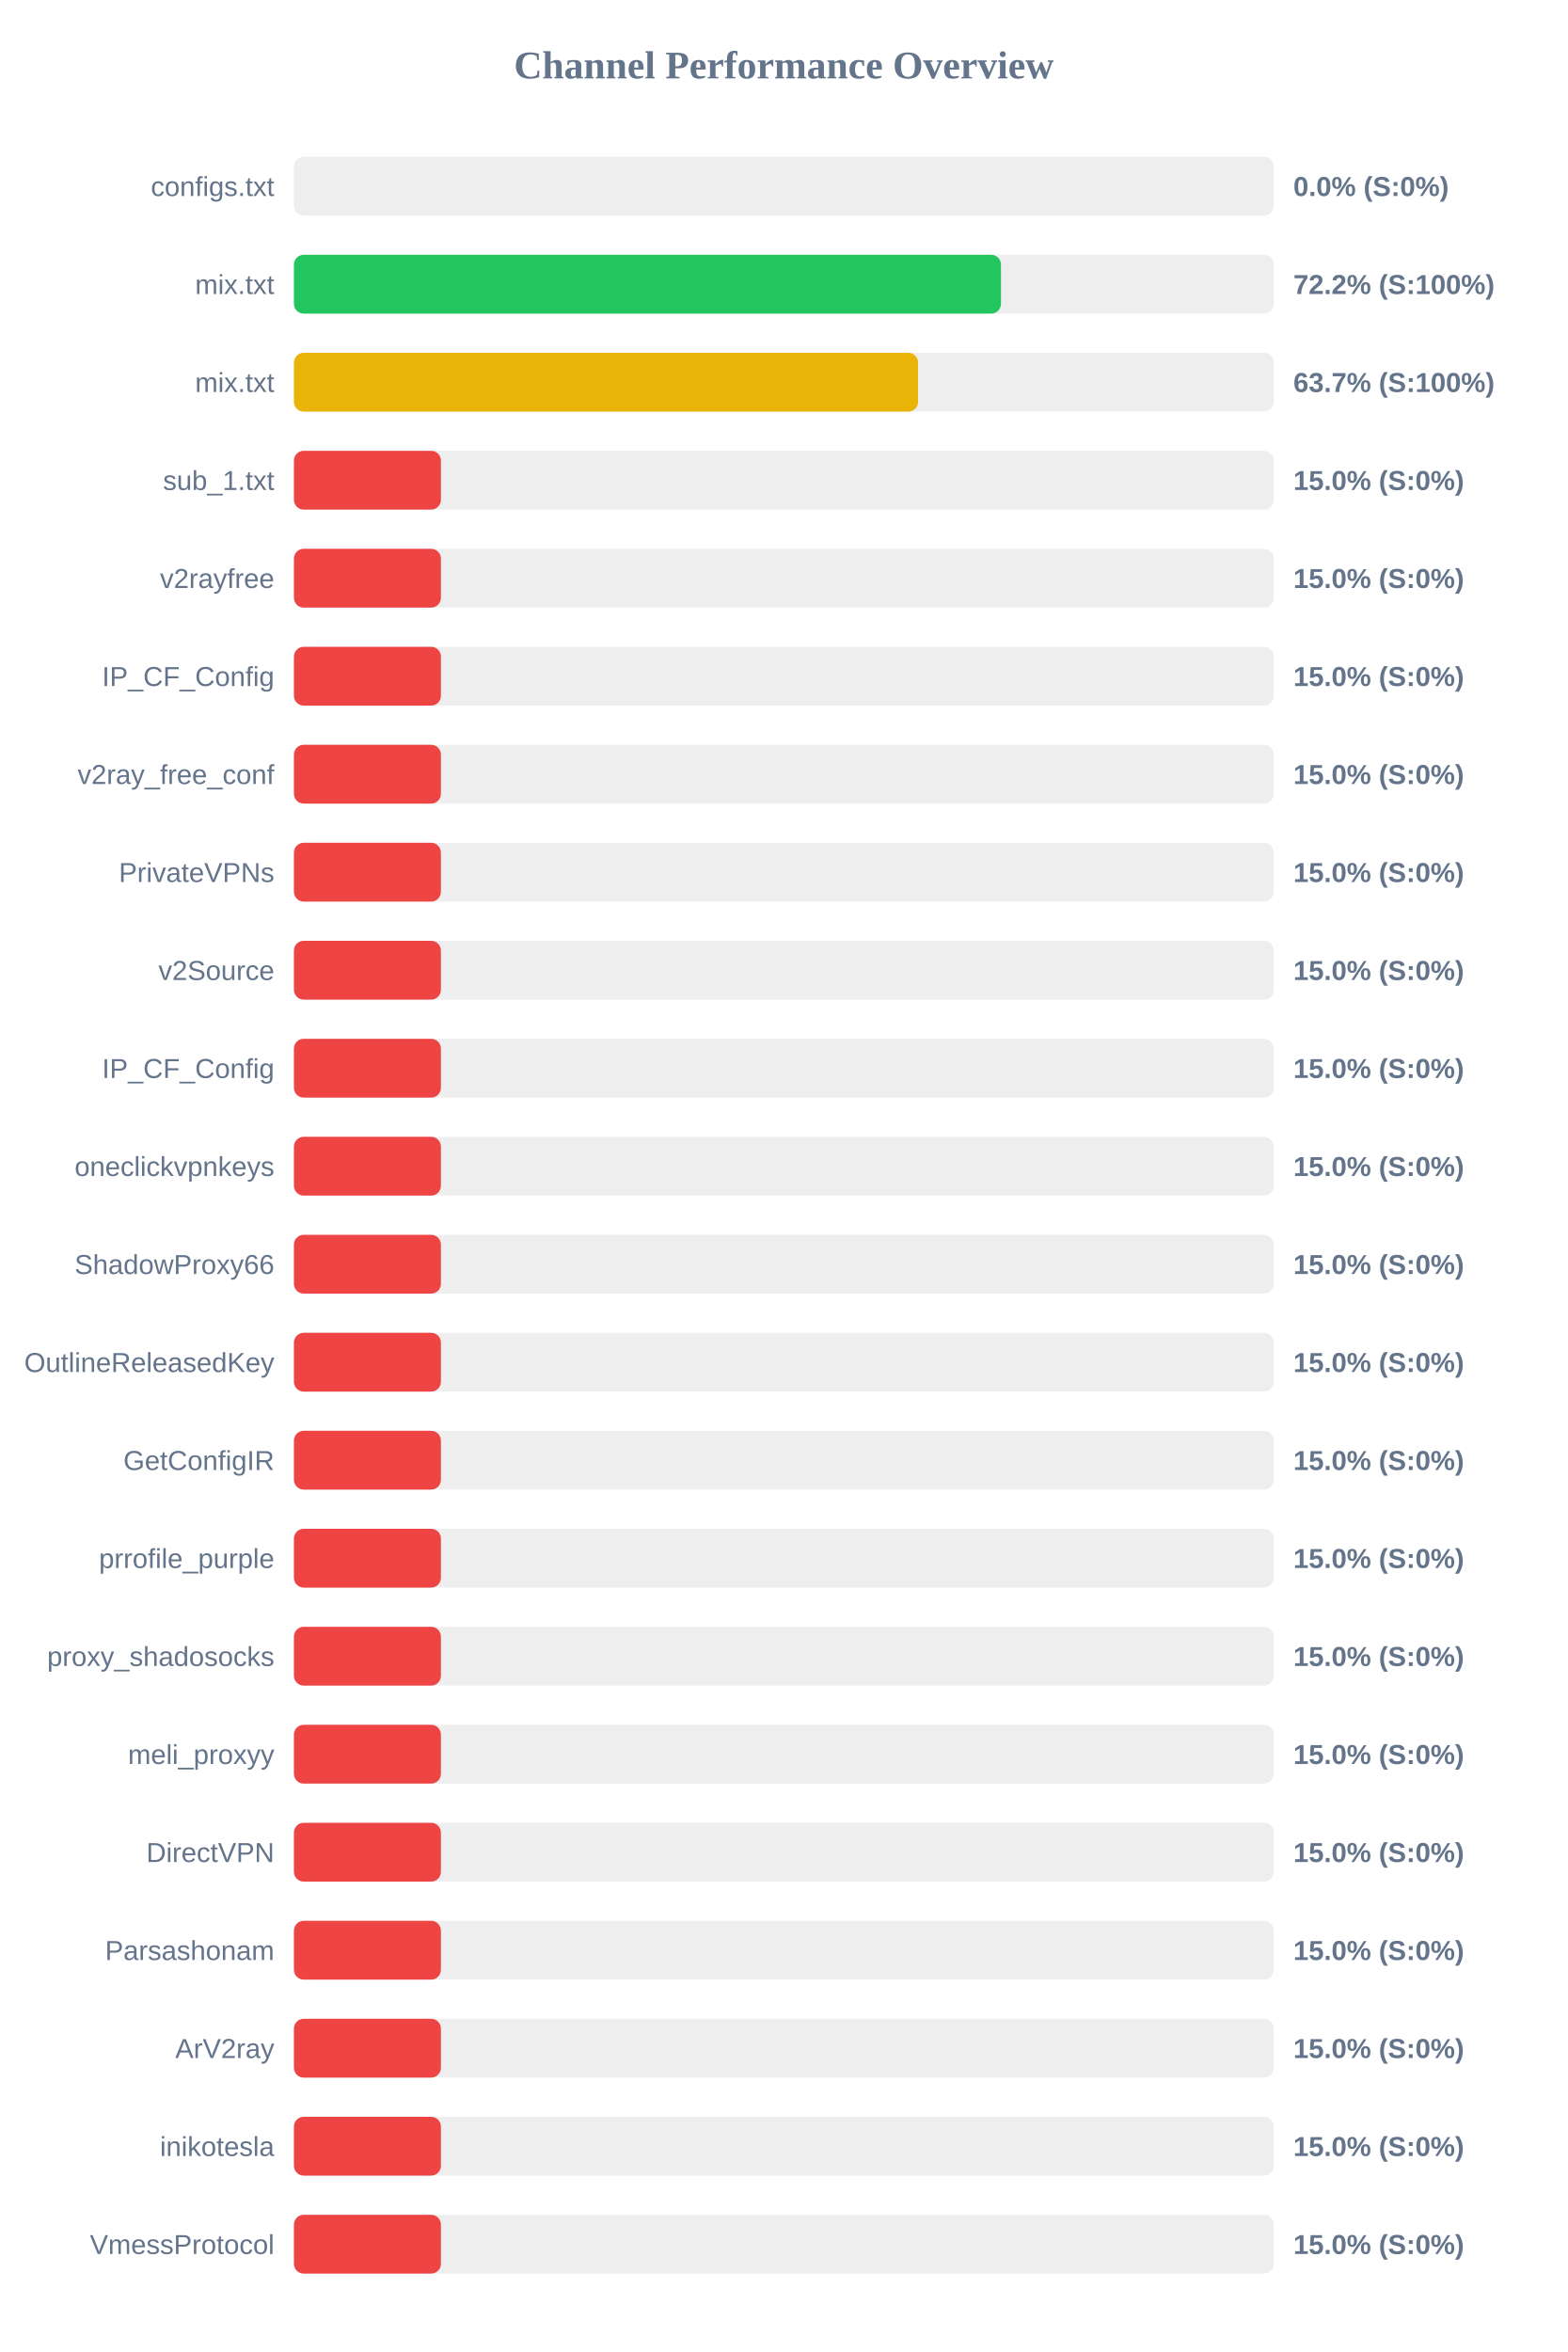
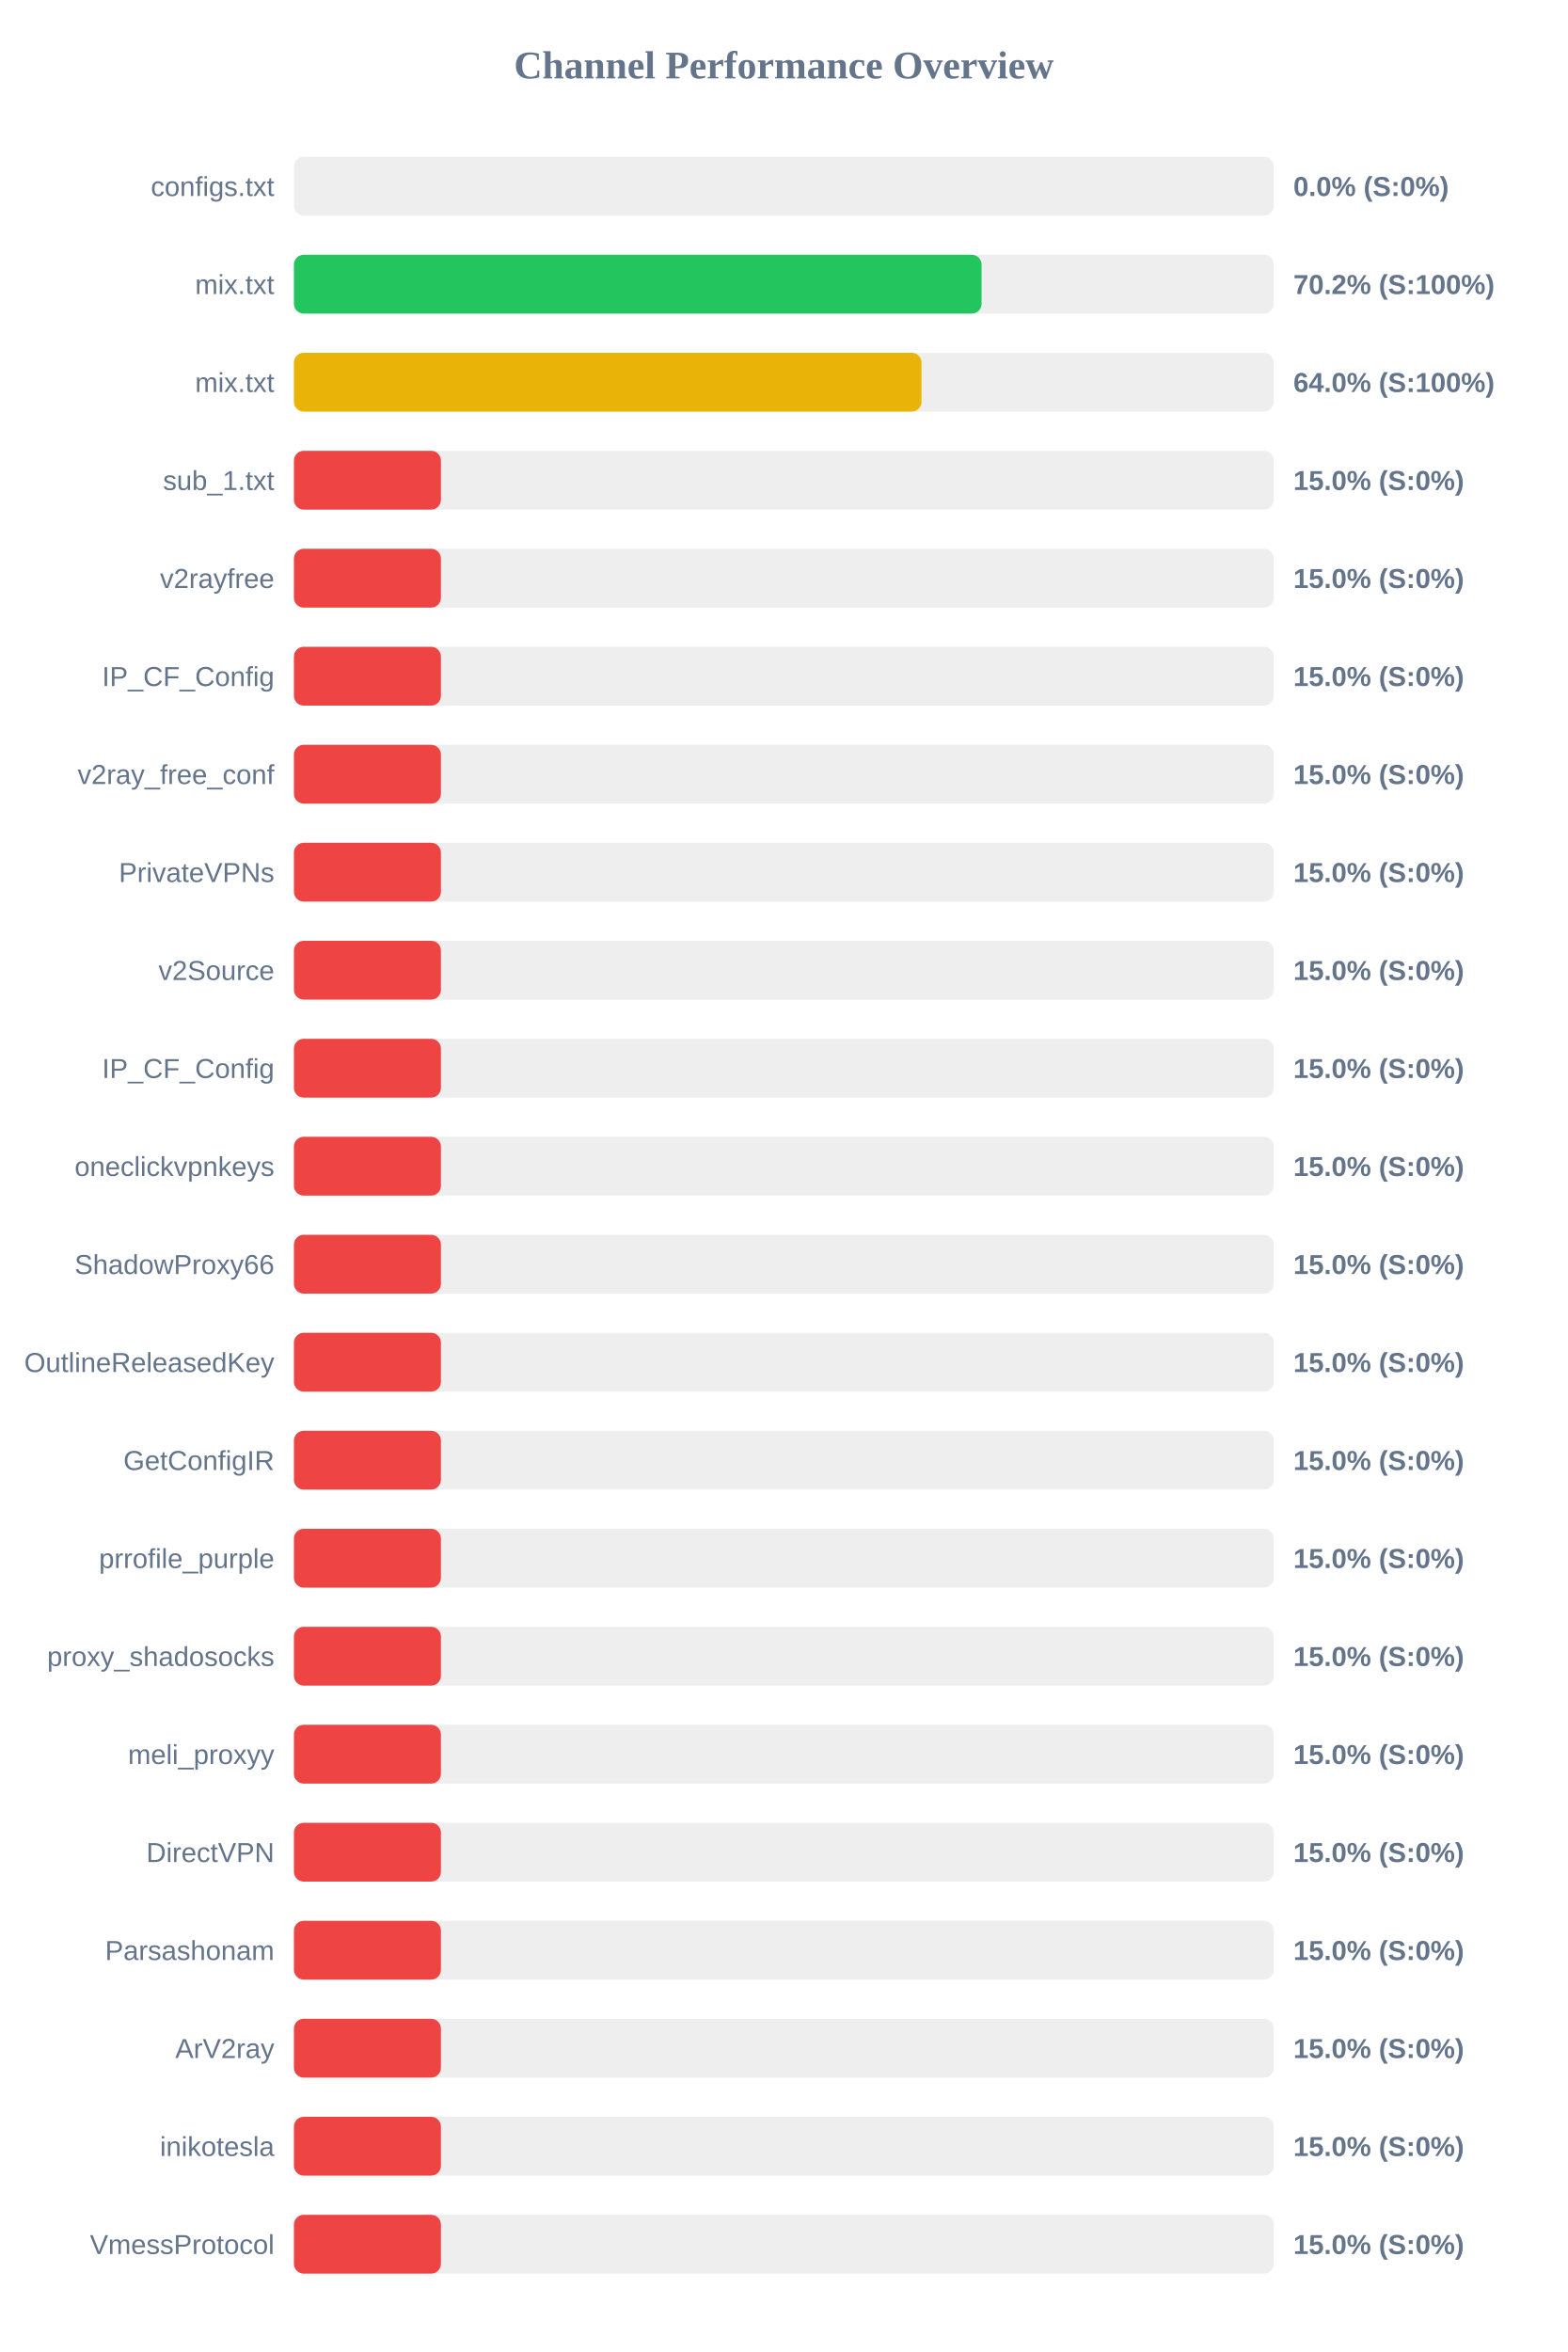
<svg xmlns="http://www.w3.org/2000/svg" width="800" height="1200" version="1.1">
  <style>
        .row { font: 14px Arial; fill: #64748b; }
        .score { font: bold 14px Arial; fill: #64748b; }
    </style>
  <text x="400" y="40" text-anchor="middle" font-size="20px" font-weight="bold" fill="#64748b">Channel Performance Overview</text>
  <rect x="150" y="80" width="500" height="30" fill="#eee" rx="5" />
  <rect x="150" y="80" width="0.0" height="30" fill="#ef4444" rx="5" />
  <text x="140" y="100" text-anchor="end" class="row">configs.txt</text>
  <text x="660" y="100" text-anchor="start" class="score">0.0% (S:0%)</text>
  <rect x="150" y="130" width="500" height="30" fill="#eee" rx="5" />
-   <rect x="150" y="130" width="360.8" height="30" fill="#22c55e" rx="5" />
+   <rect x="150" y="130" width="350.9" height="30" fill="#22c55e" rx="5" />
  <text x="140" y="150" text-anchor="end" class="row">mix.txt</text>
-   <text x="660" y="150" text-anchor="start" class="score">72.2% (S:100%)</text>
+   <text x="660" y="150" text-anchor="start" class="score">70.2% (S:100%)</text>
  <rect x="150" y="180" width="500" height="30" fill="#eee" rx="5" />
-   <rect x="150" y="180" width="318.5" height="30" fill="#eab308" rx="5" />
+   <rect x="150" y="180" width="320.25" height="30" fill="#eab308" rx="5" />
  <text x="140" y="200" text-anchor="end" class="row">mix.txt</text>
-   <text x="660" y="200" text-anchor="start" class="score">63.7% (S:100%)</text>
+   <text x="660" y="200" text-anchor="start" class="score">64.0% (S:100%)</text>
  <rect x="150" y="230" width="500" height="30" fill="#eee" rx="5" />
  <rect x="150" y="230" width="75.0" height="30" fill="#ef4444" rx="5" />
  <text x="140" y="250" text-anchor="end" class="row">sub_1.txt</text>
  <text x="660" y="250" text-anchor="start" class="score">15.0% (S:0%)</text>
  <rect x="150" y="280" width="500" height="30" fill="#eee" rx="5" />
  <rect x="150" y="280" width="75.0" height="30" fill="#ef4444" rx="5" />
  <text x="140" y="300" text-anchor="end" class="row">v2rayfree</text>
  <text x="660" y="300" text-anchor="start" class="score">15.0% (S:0%)</text>
  <rect x="150" y="330" width="500" height="30" fill="#eee" rx="5" />
  <rect x="150" y="330" width="75.0" height="30" fill="#ef4444" rx="5" />
  <text x="140" y="350" text-anchor="end" class="row">IP_CF_Config</text>
  <text x="660" y="350" text-anchor="start" class="score">15.0% (S:0%)</text>
  <rect x="150" y="380" width="500" height="30" fill="#eee" rx="5" />
  <rect x="150" y="380" width="75.0" height="30" fill="#ef4444" rx="5" />
  <text x="140" y="400" text-anchor="end" class="row">v2ray_free_conf</text>
  <text x="660" y="400" text-anchor="start" class="score">15.0% (S:0%)</text>
  <rect x="150" y="430" width="500" height="30" fill="#eee" rx="5" />
  <rect x="150" y="430" width="75.0" height="30" fill="#ef4444" rx="5" />
  <text x="140" y="450" text-anchor="end" class="row">PrivateVPNs</text>
  <text x="660" y="450" text-anchor="start" class="score">15.0% (S:0%)</text>
  <rect x="150" y="480" width="500" height="30" fill="#eee" rx="5" />
  <rect x="150" y="480" width="75.0" height="30" fill="#ef4444" rx="5" />
  <text x="140" y="500" text-anchor="end" class="row">v2Source</text>
  <text x="660" y="500" text-anchor="start" class="score">15.0% (S:0%)</text>
  <rect x="150" y="530" width="500" height="30" fill="#eee" rx="5" />
  <rect x="150" y="530" width="75.0" height="30" fill="#ef4444" rx="5" />
  <text x="140" y="550" text-anchor="end" class="row">IP_CF_Config</text>
  <text x="660" y="550" text-anchor="start" class="score">15.0% (S:0%)</text>
  <rect x="150" y="580" width="500" height="30" fill="#eee" rx="5" />
  <rect x="150" y="580" width="75.0" height="30" fill="#ef4444" rx="5" />
  <text x="140" y="600" text-anchor="end" class="row">oneclickvpnkeys</text>
  <text x="660" y="600" text-anchor="start" class="score">15.0% (S:0%)</text>
  <rect x="150" y="630" width="500" height="30" fill="#eee" rx="5" />
  <rect x="150" y="630" width="75.0" height="30" fill="#ef4444" rx="5" />
  <text x="140" y="650" text-anchor="end" class="row">ShadowProxy66</text>
  <text x="660" y="650" text-anchor="start" class="score">15.0% (S:0%)</text>
  <rect x="150" y="680" width="500" height="30" fill="#eee" rx="5" />
  <rect x="150" y="680" width="75.0" height="30" fill="#ef4444" rx="5" />
  <text x="140" y="700" text-anchor="end" class="row">OutlineReleasedKey</text>
  <text x="660" y="700" text-anchor="start" class="score">15.0% (S:0%)</text>
  <rect x="150" y="730" width="500" height="30" fill="#eee" rx="5" />
  <rect x="150" y="730" width="75.0" height="30" fill="#ef4444" rx="5" />
  <text x="140" y="750" text-anchor="end" class="row">GetConfigIR</text>
  <text x="660" y="750" text-anchor="start" class="score">15.0% (S:0%)</text>
  <rect x="150" y="780" width="500" height="30" fill="#eee" rx="5" />
  <rect x="150" y="780" width="75.0" height="30" fill="#ef4444" rx="5" />
  <text x="140" y="800" text-anchor="end" class="row">prrofile_purple</text>
  <text x="660" y="800" text-anchor="start" class="score">15.0% (S:0%)</text>
  <rect x="150" y="830" width="500" height="30" fill="#eee" rx="5" />
  <rect x="150" y="830" width="75.0" height="30" fill="#ef4444" rx="5" />
  <text x="140" y="850" text-anchor="end" class="row">proxy_shadosocks</text>
  <text x="660" y="850" text-anchor="start" class="score">15.0% (S:0%)</text>
  <rect x="150" y="880" width="500" height="30" fill="#eee" rx="5" />
  <rect x="150" y="880" width="75.0" height="30" fill="#ef4444" rx="5" />
  <text x="140" y="900" text-anchor="end" class="row">meli_proxyy</text>
  <text x="660" y="900" text-anchor="start" class="score">15.0% (S:0%)</text>
  <rect x="150" y="930" width="500" height="30" fill="#eee" rx="5" />
  <rect x="150" y="930" width="75.0" height="30" fill="#ef4444" rx="5" />
  <text x="140" y="950" text-anchor="end" class="row">DirectVPN</text>
  <text x="660" y="950" text-anchor="start" class="score">15.0% (S:0%)</text>
  <rect x="150" y="980" width="500" height="30" fill="#eee" rx="5" />
  <rect x="150" y="980" width="75.0" height="30" fill="#ef4444" rx="5" />
  <text x="140" y="1000" text-anchor="end" class="row">Parsashonam</text>
  <text x="660" y="1000" text-anchor="start" class="score">15.0% (S:0%)</text>
  <rect x="150" y="1030" width="500" height="30" fill="#eee" rx="5" />
  <rect x="150" y="1030" width="75.0" height="30" fill="#ef4444" rx="5" />
  <text x="140" y="1050" text-anchor="end" class="row">ArV2ray</text>
  <text x="660" y="1050" text-anchor="start" class="score">15.0% (S:0%)</text>
  <rect x="150" y="1080" width="500" height="30" fill="#eee" rx="5" />
  <rect x="150" y="1080" width="75.0" height="30" fill="#ef4444" rx="5" />
  <text x="140" y="1100" text-anchor="end" class="row">inikotesla</text>
  <text x="660" y="1100" text-anchor="start" class="score">15.0% (S:0%)</text>
  <rect x="150" y="1130" width="500" height="30" fill="#eee" rx="5" />
  <rect x="150" y="1130" width="75.0" height="30" fill="#ef4444" rx="5" />
  <text x="140" y="1150" text-anchor="end" class="row">VmessProtocol</text>
  <text x="660" y="1150" text-anchor="start" class="score">15.0% (S:0%)</text>
</svg>
